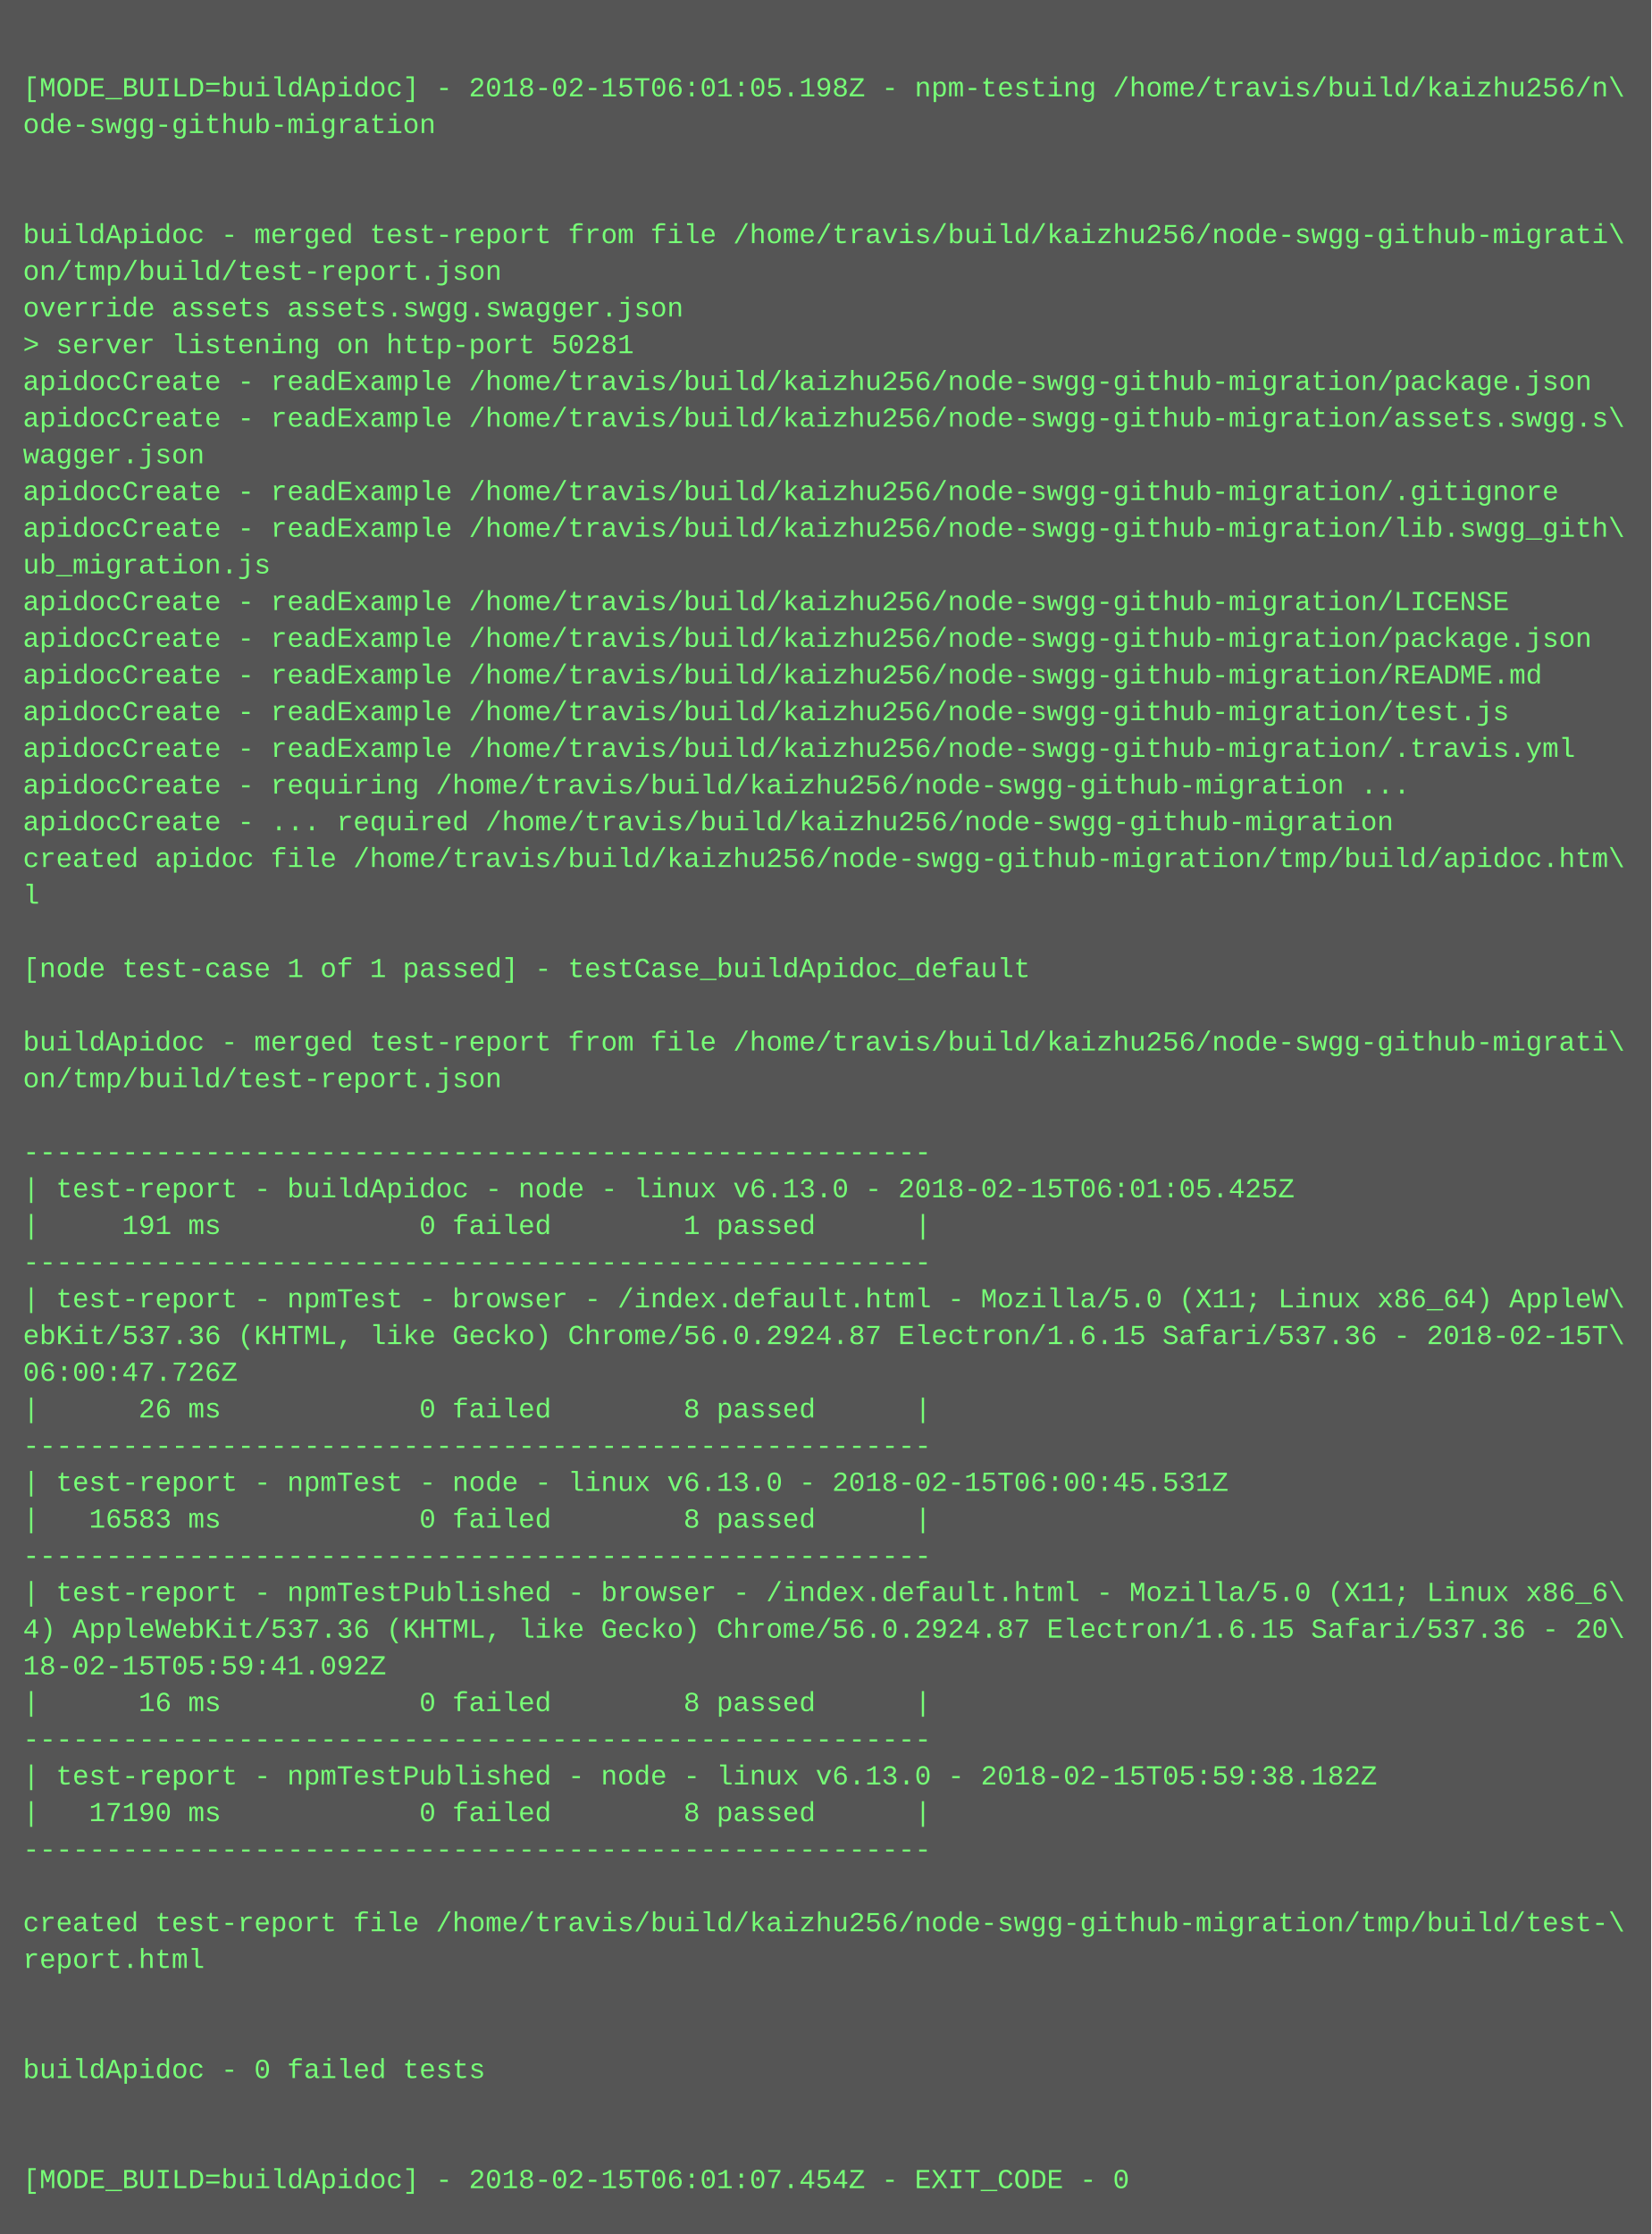
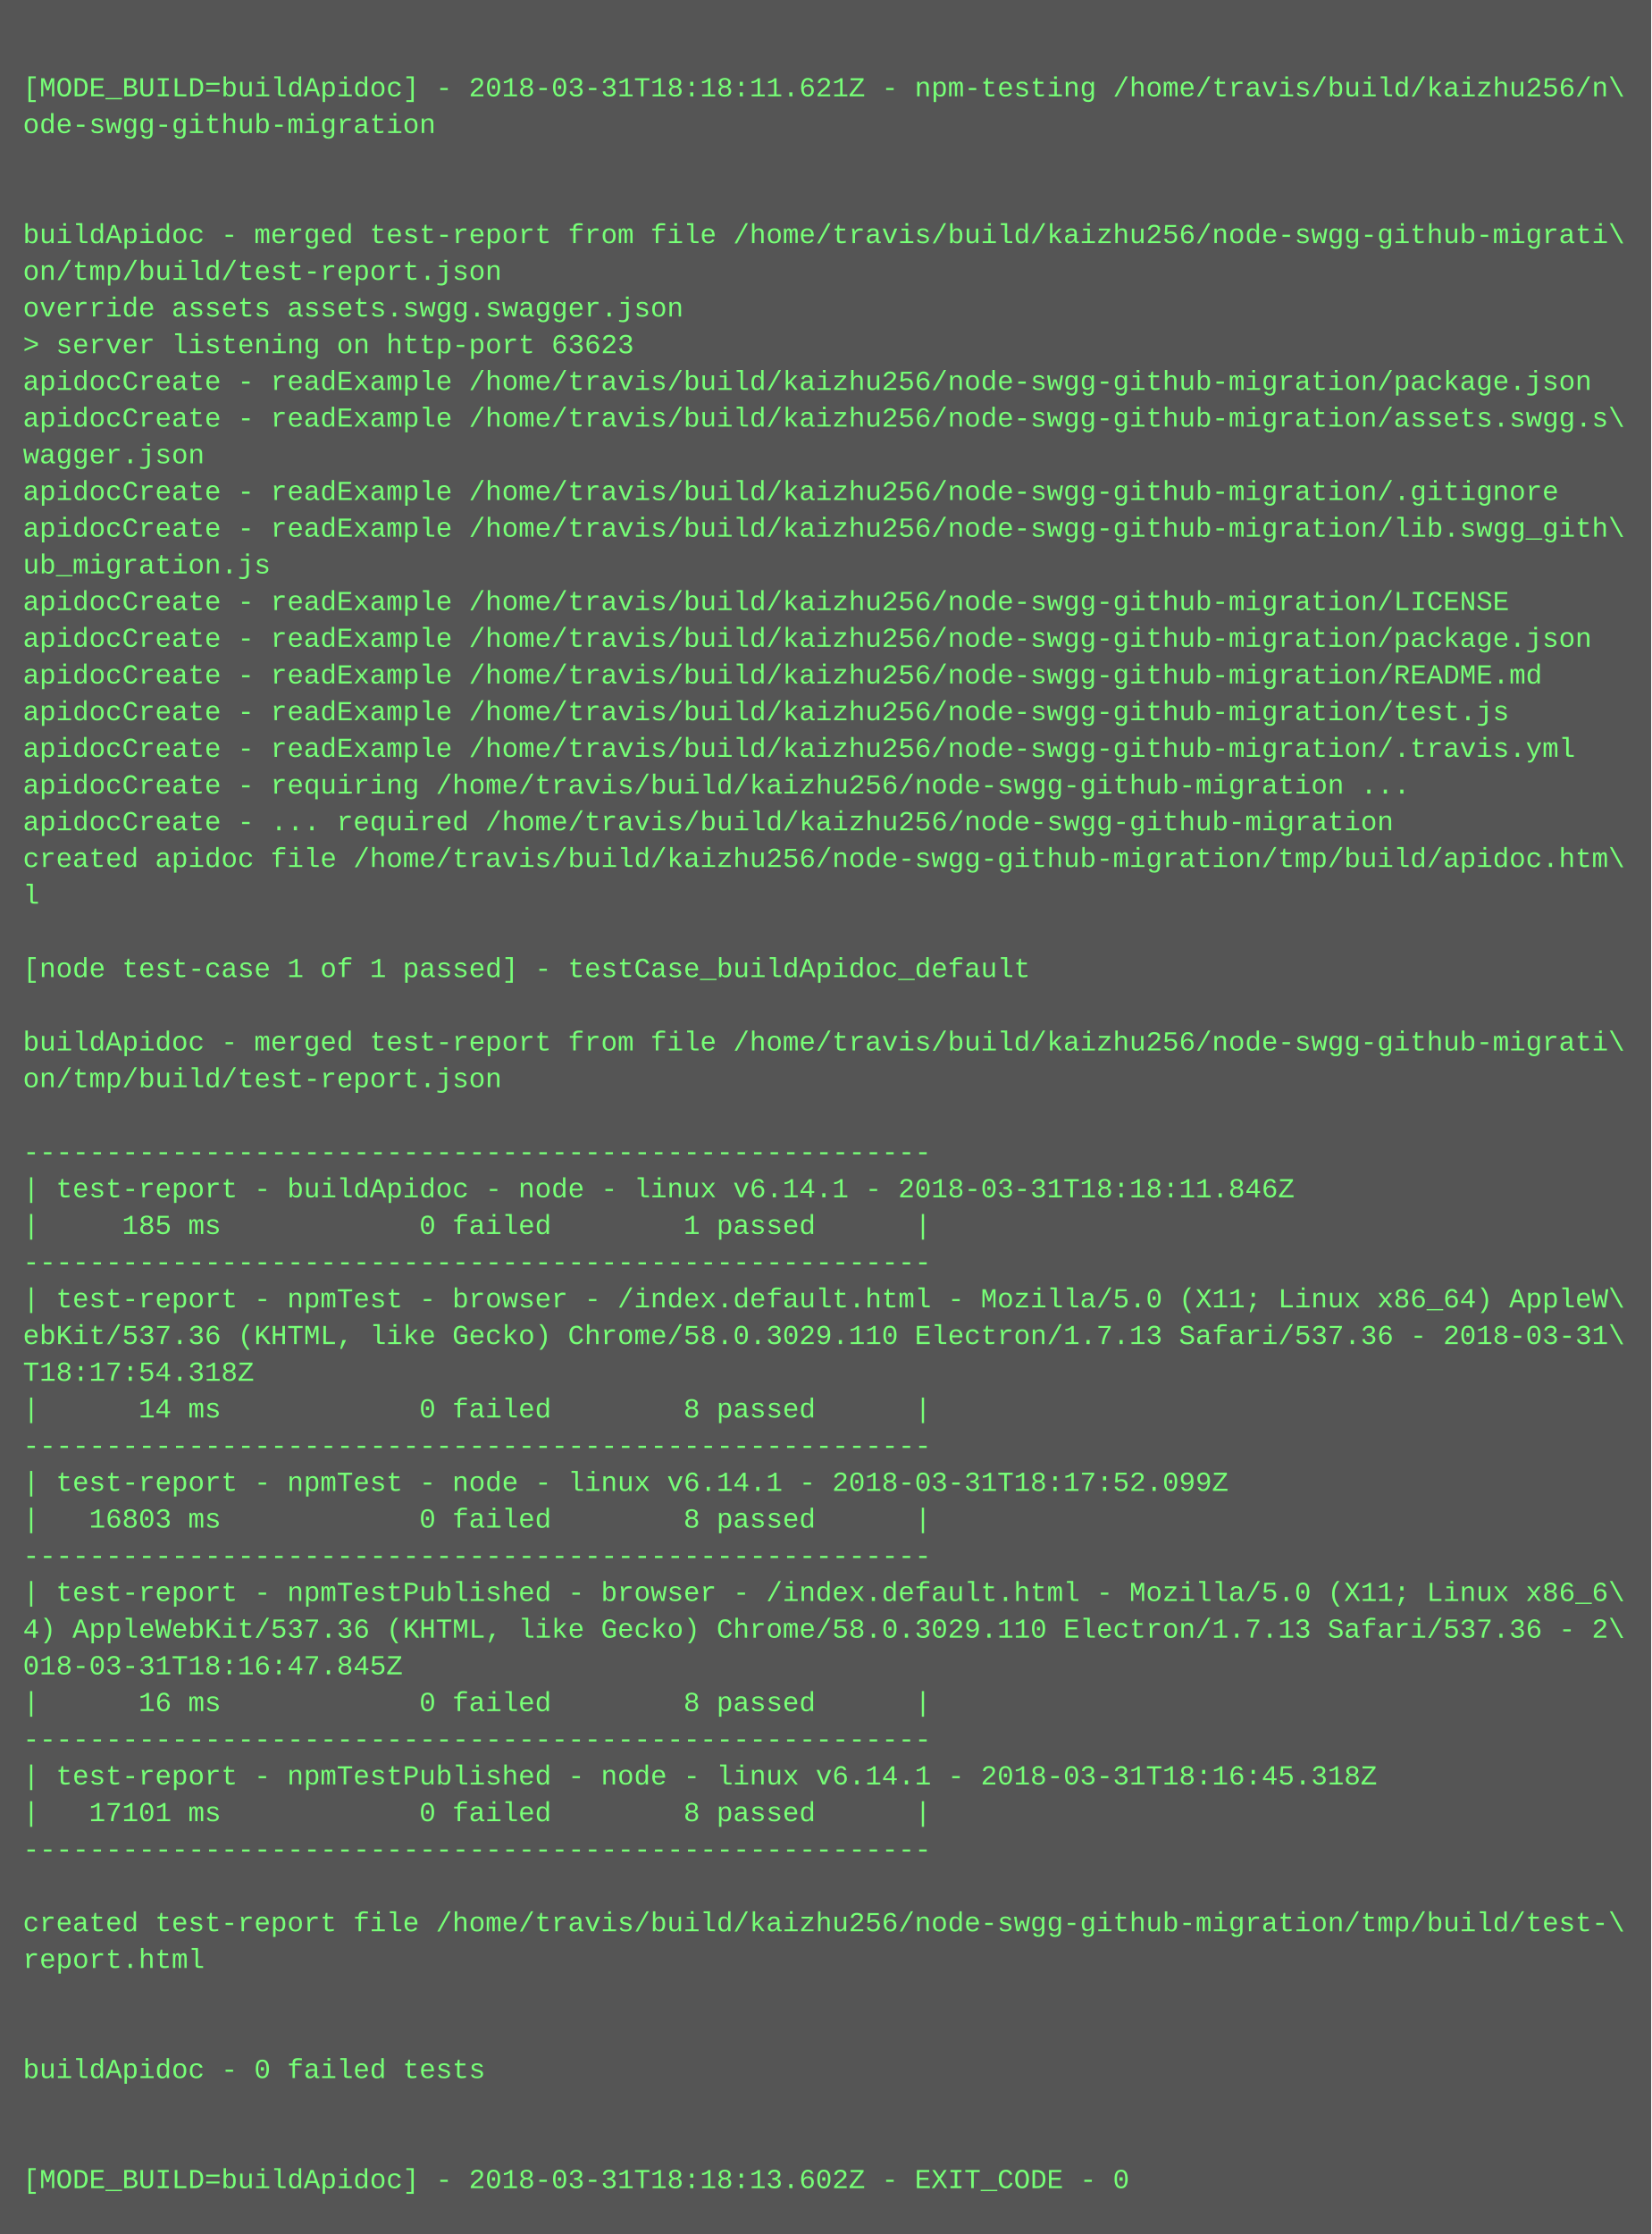
<svg xmlns="http://www.w3.org/2000/svg" height="974" width="720">
  <rect height="974" fill="#555" width="720" />
  <text fill="#7f7" font-family="Courier New" font-size="12" xml:space="preserve">
    <tspan x="10" y="26" />
-     <tspan x="10" y="42">[MODE_BUILD=buildApidoc] - 2018-02-15T06:01:05.198Z - npm-testing /home/travis/build/kaizhu256/n\</tspan>
+     <tspan x="10" y="42">[MODE_BUILD=buildApidoc] - 2018-03-31T18:18:11.621Z - npm-testing /home/travis/build/kaizhu256/n\</tspan>
    <tspan x="10" y="58">ode-swgg-github-migration</tspan>
    <tspan x="10" y="74" />
    <tspan x="10" y="90" />
    <tspan x="10" y="106">buildApidoc - merged test-report from file /home/travis/build/kaizhu256/node-swgg-github-migrati\</tspan>
    <tspan x="10" y="122">on/tmp/build/test-report.json</tspan>
    <tspan x="10" y="138">override assets assets.swgg.swagger.json</tspan>
-     <tspan x="10" y="154">&gt; server listening on http-port 50281</tspan>
+     <tspan x="10" y="154">&gt; server listening on http-port 63623</tspan>
    <tspan x="10" y="170">apidocCreate - readExample /home/travis/build/kaizhu256/node-swgg-github-migration/package.json</tspan>
    <tspan x="10" y="186">apidocCreate - readExample /home/travis/build/kaizhu256/node-swgg-github-migration/assets.swgg.s\</tspan>
    <tspan x="10" y="202">wagger.json</tspan>
    <tspan x="10" y="218">apidocCreate - readExample /home/travis/build/kaizhu256/node-swgg-github-migration/.gitignore</tspan>
    <tspan x="10" y="234">apidocCreate - readExample /home/travis/build/kaizhu256/node-swgg-github-migration/lib.swgg_gith\</tspan>
    <tspan x="10" y="250">ub_migration.js</tspan>
    <tspan x="10" y="266">apidocCreate - readExample /home/travis/build/kaizhu256/node-swgg-github-migration/LICENSE</tspan>
    <tspan x="10" y="282">apidocCreate - readExample /home/travis/build/kaizhu256/node-swgg-github-migration/package.json</tspan>
    <tspan x="10" y="298">apidocCreate - readExample /home/travis/build/kaizhu256/node-swgg-github-migration/README.md</tspan>
    <tspan x="10" y="314">apidocCreate - readExample /home/travis/build/kaizhu256/node-swgg-github-migration/test.js</tspan>
    <tspan x="10" y="330">apidocCreate - readExample /home/travis/build/kaizhu256/node-swgg-github-migration/.travis.yml</tspan>
    <tspan x="10" y="346">apidocCreate - requiring /home/travis/build/kaizhu256/node-swgg-github-migration ...</tspan>
    <tspan x="10" y="362">apidocCreate - ... required /home/travis/build/kaizhu256/node-swgg-github-migration</tspan>
    <tspan x="10" y="378">created apidoc file /home/travis/build/kaizhu256/node-swgg-github-migration/tmp/build/apidoc.htm\</tspan>
    <tspan x="10" y="394">l</tspan>
    <tspan x="10" y="410" />
    <tspan x="10" y="426">[node test-case 1 of 1 passed] - testCase_buildApidoc_default</tspan>
    <tspan x="10" y="442" />
    <tspan x="10" y="458">buildApidoc - merged test-report from file /home/travis/build/kaizhu256/node-swgg-github-migrati\</tspan>
    <tspan x="10" y="474">on/tmp/build/test-report.json</tspan>
    <tspan x="10" y="490" />
    <tspan x="10" y="506">-------------------------------------------------------</tspan>
-     <tspan x="10" y="522">| test-report - buildApidoc - node - linux v6.13.0 - 2018-02-15T06:01:05.425Z</tspan>
-     <tspan x="10" y="538">|     191 ms            0 failed        1 passed      |</tspan>
+     <tspan x="10" y="522">| test-report - buildApidoc - node - linux v6.14.1 - 2018-03-31T18:18:11.846Z</tspan>
+     <tspan x="10" y="538">|     185 ms            0 failed        1 passed      |</tspan>
    <tspan x="10" y="554">-------------------------------------------------------</tspan>
    <tspan x="10" y="570">| test-report - npmTest - browser - /index.default.html - Mozilla/5.0 (X11; Linux x86_64) AppleW\</tspan>
-     <tspan x="10" y="586">ebKit/537.36 (KHTML, like Gecko) Chrome/56.0.2924.87 Electron/1.6.15 Safari/537.36 - 2018-02-15T\</tspan>
-     <tspan x="10" y="602">06:00:47.726Z</tspan>
-     <tspan x="10" y="618">|      26 ms            0 failed        8 passed      |</tspan>
+     <tspan x="10" y="586">ebKit/537.36 (KHTML, like Gecko) Chrome/58.0.3029.110 Electron/1.7.13 Safari/537.36 - 2018-03-31\</tspan>
+     <tspan x="10" y="602">T18:17:54.318Z</tspan>
+     <tspan x="10" y="618">|      14 ms            0 failed        8 passed      |</tspan>
    <tspan x="10" y="634">-------------------------------------------------------</tspan>
-     <tspan x="10" y="650">| test-report - npmTest - node - linux v6.13.0 - 2018-02-15T06:00:45.531Z</tspan>
-     <tspan x="10" y="666">|   16583 ms            0 failed        8 passed      |</tspan>
+     <tspan x="10" y="650">| test-report - npmTest - node - linux v6.14.1 - 2018-03-31T18:17:52.099Z</tspan>
+     <tspan x="10" y="666">|   16803 ms            0 failed        8 passed      |</tspan>
    <tspan x="10" y="682">-------------------------------------------------------</tspan>
    <tspan x="10" y="698">| test-report - npmTestPublished - browser - /index.default.html - Mozilla/5.0 (X11; Linux x86_6\</tspan>
-     <tspan x="10" y="714">4) AppleWebKit/537.36 (KHTML, like Gecko) Chrome/56.0.2924.87 Electron/1.6.15 Safari/537.36 - 20\</tspan>
-     <tspan x="10" y="730">18-02-15T05:59:41.092Z</tspan>
+     <tspan x="10" y="714">4) AppleWebKit/537.36 (KHTML, like Gecko) Chrome/58.0.3029.110 Electron/1.7.13 Safari/537.36 - 2\</tspan>
+     <tspan x="10" y="730">018-03-31T18:16:47.845Z</tspan>
    <tspan x="10" y="746">|      16 ms            0 failed        8 passed      |</tspan>
    <tspan x="10" y="762">-------------------------------------------------------</tspan>
-     <tspan x="10" y="778">| test-report - npmTestPublished - node - linux v6.13.0 - 2018-02-15T05:59:38.182Z</tspan>
-     <tspan x="10" y="794">|   17190 ms            0 failed        8 passed      |</tspan>
+     <tspan x="10" y="778">| test-report - npmTestPublished - node - linux v6.14.1 - 2018-03-31T18:16:45.318Z</tspan>
+     <tspan x="10" y="794">|   17101 ms            0 failed        8 passed      |</tspan>
    <tspan x="10" y="810">-------------------------------------------------------</tspan>
    <tspan x="10" y="826" />
    <tspan x="10" y="842">created test-report file /home/travis/build/kaizhu256/node-swgg-github-migration/tmp/build/test-\</tspan>
    <tspan x="10" y="858">report.html</tspan>
    <tspan x="10" y="874" />
    <tspan x="10" y="890" />
    <tspan x="10" y="906">buildApidoc - 0 failed tests</tspan>
    <tspan x="10" y="922" />
    <tspan x="10" y="938" />
-     <tspan x="10" y="954">[MODE_BUILD=buildApidoc] - 2018-02-15T06:01:07.454Z - EXIT_CODE - 0</tspan>
+     <tspan x="10" y="954">[MODE_BUILD=buildApidoc] - 2018-03-31T18:18:13.602Z - EXIT_CODE - 0</tspan>
  </text>
</svg>
